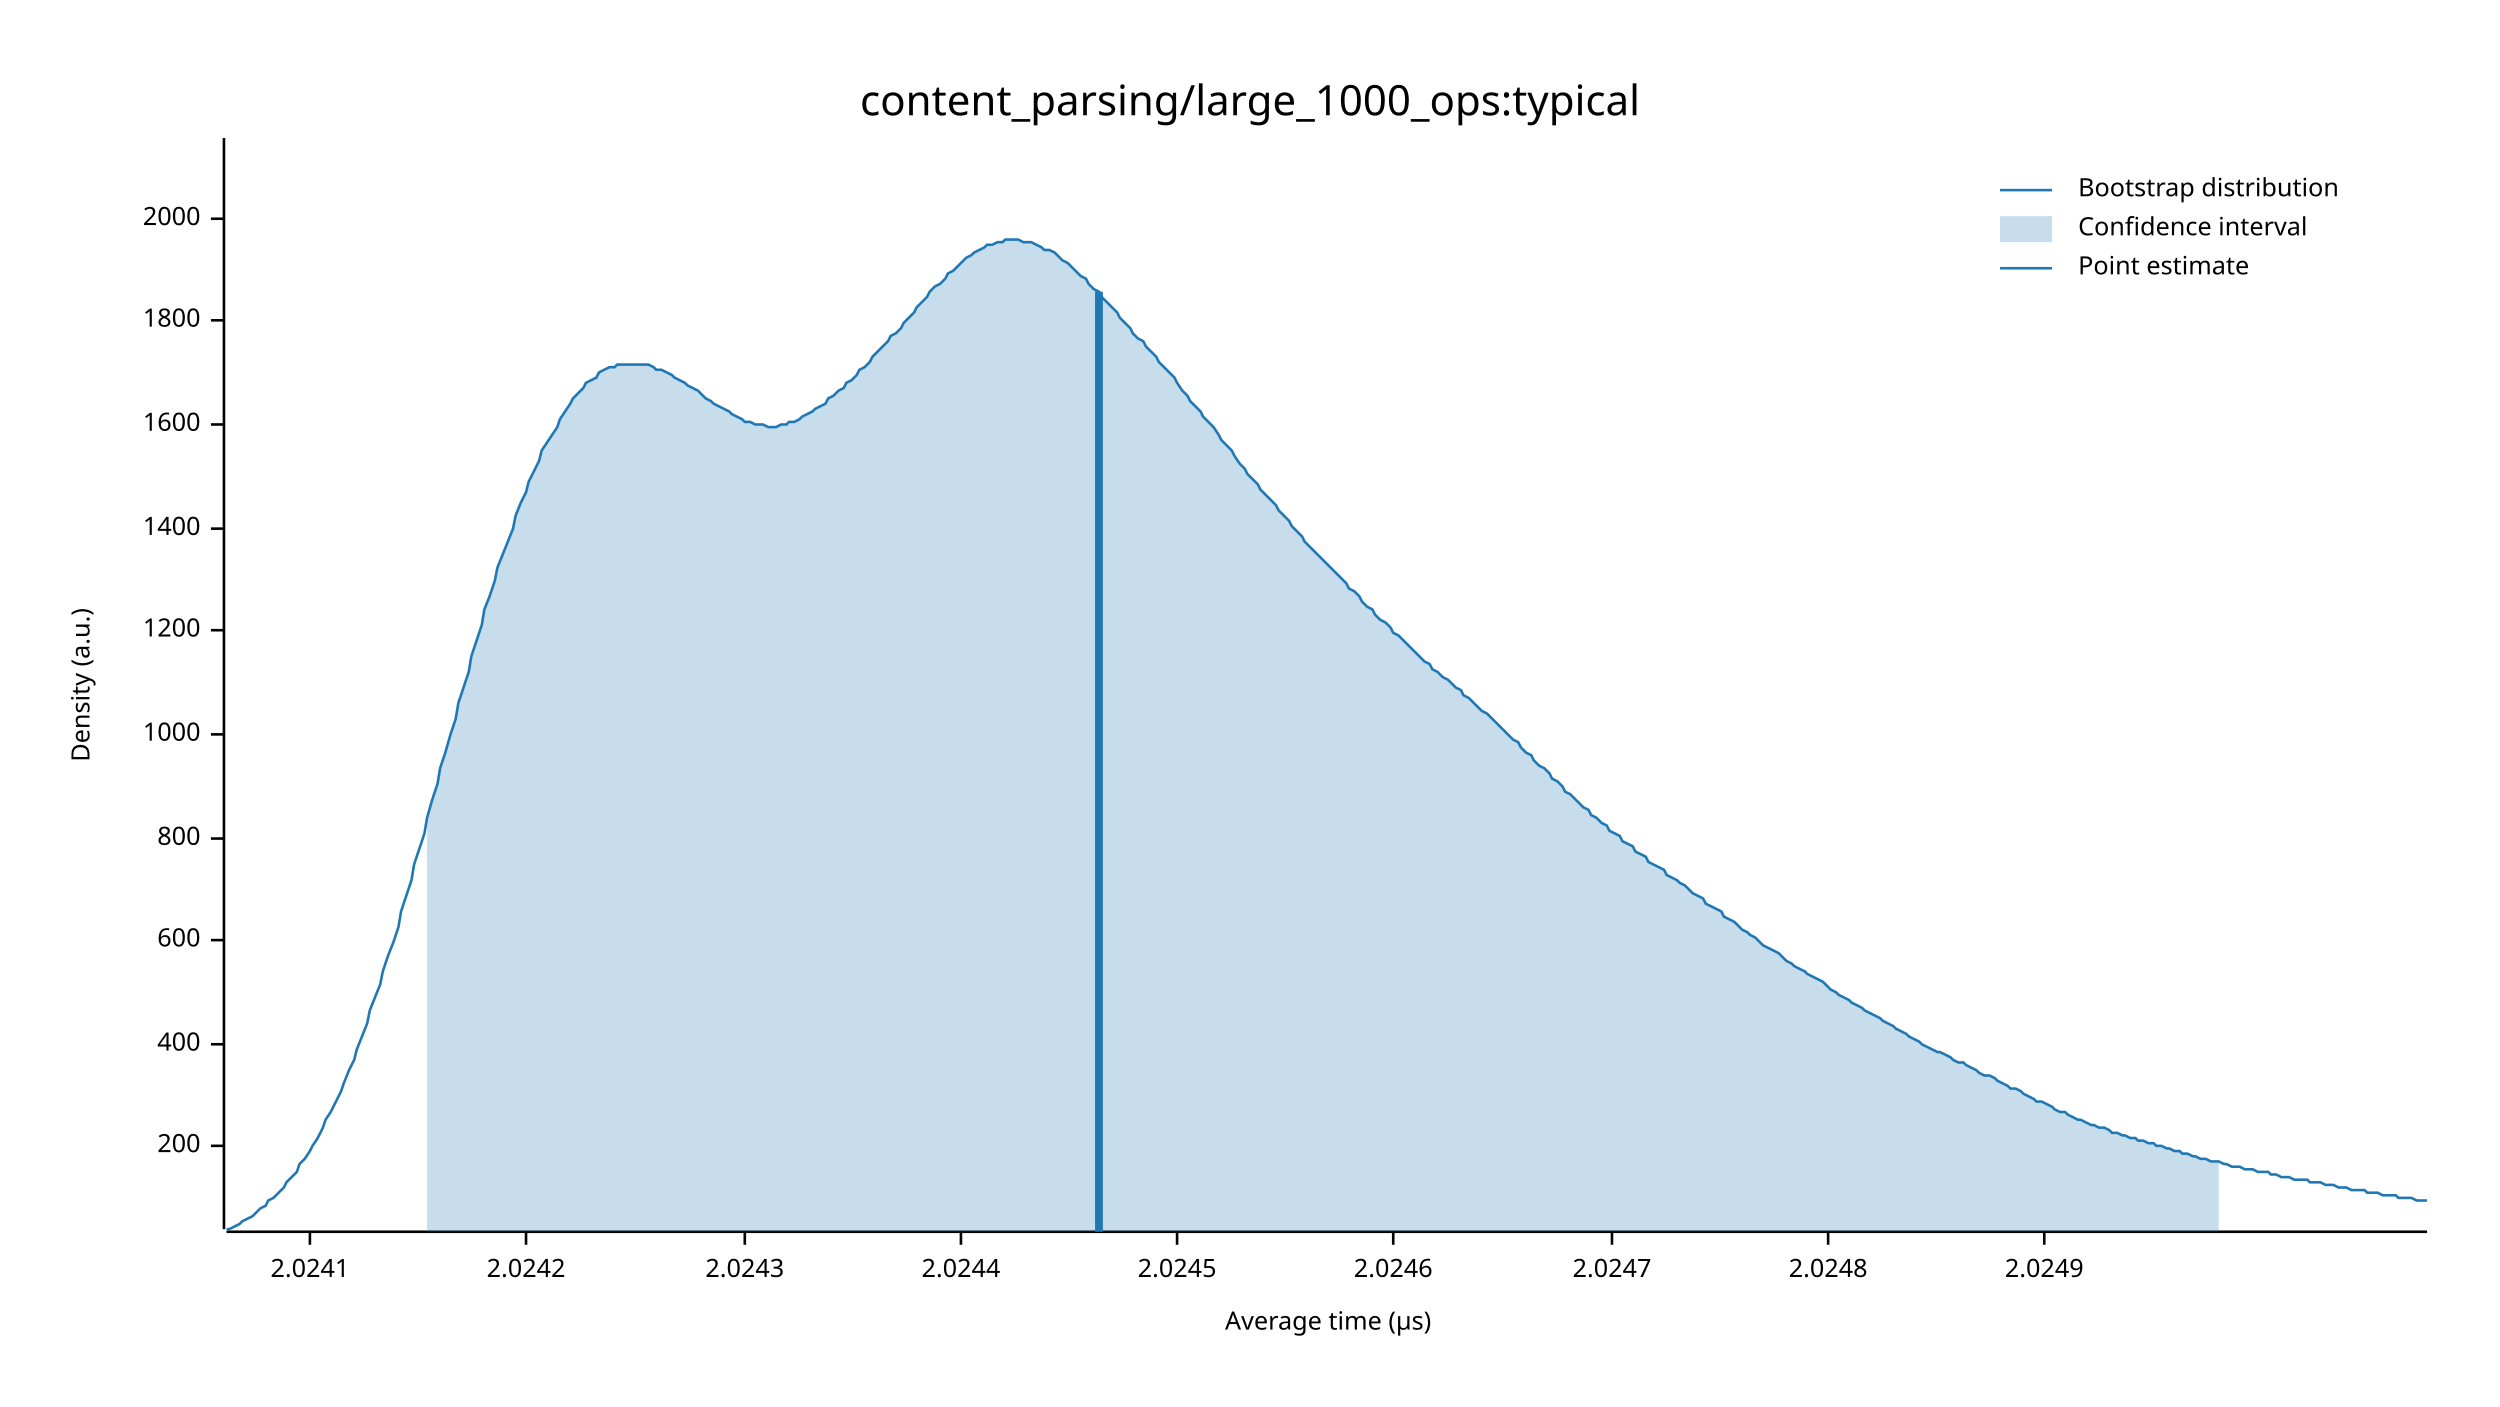
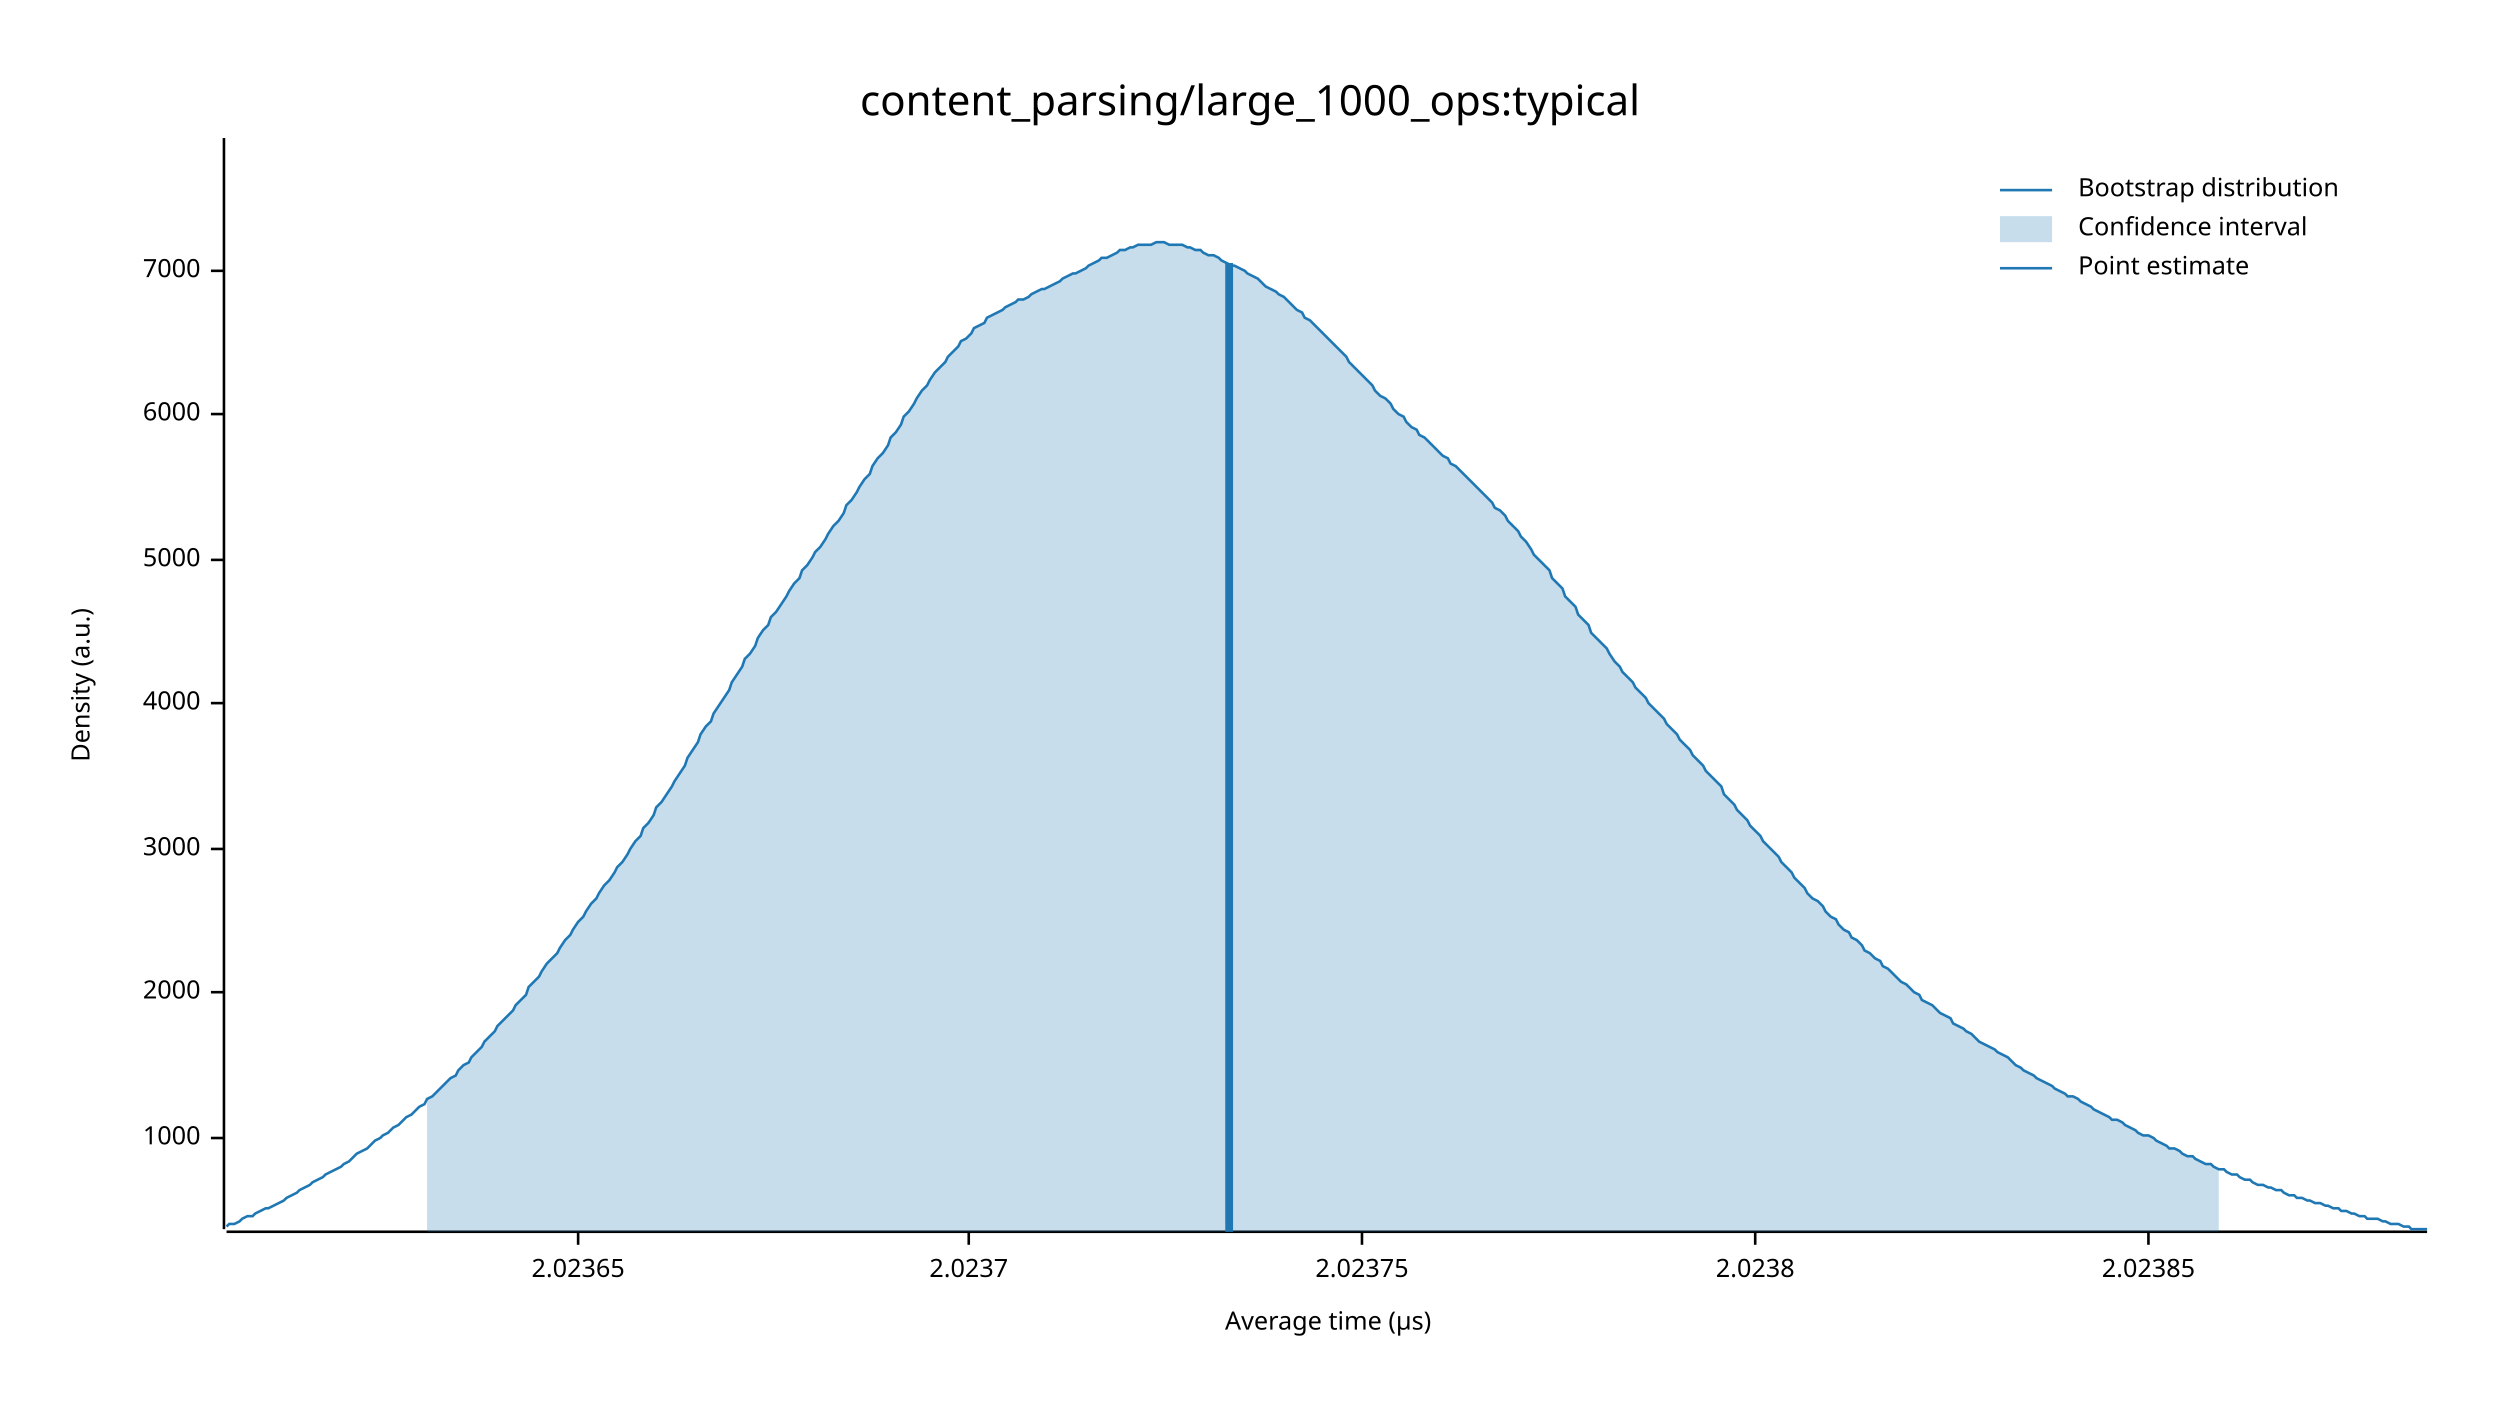
<svg xmlns="http://www.w3.org/2000/svg" width="960" height="540" viewBox="0 0 960 540">
  <text x="480" y="32" dy="0.76em" text-anchor="middle" font-family="sans-serif" font-size="16.129" opacity="1" fill="#000000">
content_parsing/large_1000_ops:typical
</text>
  <text x="27" y="263" dy="0.76em" text-anchor="middle" font-family="sans-serif" font-size="9.677" opacity="1" fill="#000000" transform="rotate(270, 27, 263)">
Density (a.u.)
</text>
  <text x="510" y="513" dy="-0.5ex" text-anchor="middle" font-family="sans-serif" font-size="9.677" opacity="1" fill="#000000">
Average time (µs)
</text>
  <polyline fill="none" opacity="1" stroke="#000000" stroke-width="1" points="86,53 86,472 " />
-   <text x="77" y="440" dy="0.5ex" text-anchor="end" font-family="sans-serif" font-size="9.677" opacity="1" fill="#000000">
- 200
- </text>
-   <polyline fill="none" opacity="1" stroke="#000000" stroke-width="1" points="81,440 86,440 " />
-   <text x="77" y="401" dy="0.5ex" text-anchor="end" font-family="sans-serif" font-size="9.677" opacity="1" fill="#000000">
- 400
- </text>
-   <polyline fill="none" opacity="1" stroke="#000000" stroke-width="1" points="81,401 86,401 " />
-   <text x="77" y="361" dy="0.5ex" text-anchor="end" font-family="sans-serif" font-size="9.677" opacity="1" fill="#000000">
- 600
- </text>
-   <polyline fill="none" opacity="1" stroke="#000000" stroke-width="1" points="81,361 86,361 " />
-   <text x="77" y="322" dy="0.5ex" text-anchor="end" font-family="sans-serif" font-size="9.677" opacity="1" fill="#000000">
- 800
- </text>
-   <polyline fill="none" opacity="1" stroke="#000000" stroke-width="1" points="81,322 86,322 " />
-   <text x="77" y="282" dy="0.5ex" text-anchor="end" font-family="sans-serif" font-size="9.677" opacity="1" fill="#000000">
+   <text x="77" y="437" dy="0.5ex" text-anchor="end" font-family="sans-serif" font-size="9.677" opacity="1" fill="#000000">
1000
</text>
-   <polyline fill="none" opacity="1" stroke="#000000" stroke-width="1" points="81,282 86,282 " />
-   <text x="77" y="242" dy="0.5ex" text-anchor="end" font-family="sans-serif" font-size="9.677" opacity="1" fill="#000000">
- 1200
- </text>
-   <polyline fill="none" opacity="1" stroke="#000000" stroke-width="1" points="81,242 86,242 " />
-   <text x="77" y="203" dy="0.5ex" text-anchor="end" font-family="sans-serif" font-size="9.677" opacity="1" fill="#000000">
- 1400
- </text>
-   <polyline fill="none" opacity="1" stroke="#000000" stroke-width="1" points="81,203 86,203 " />
-   <text x="77" y="163" dy="0.5ex" text-anchor="end" font-family="sans-serif" font-size="9.677" opacity="1" fill="#000000">
- 1600
- </text>
-   <polyline fill="none" opacity="1" stroke="#000000" stroke-width="1" points="81,163 86,163 " />
-   <text x="77" y="123" dy="0.5ex" text-anchor="end" font-family="sans-serif" font-size="9.677" opacity="1" fill="#000000">
- 1800
- </text>
-   <polyline fill="none" opacity="1" stroke="#000000" stroke-width="1" points="81,123 86,123 " />
-   <text x="77" y="84" dy="0.5ex" text-anchor="end" font-family="sans-serif" font-size="9.677" opacity="1" fill="#000000">
+   <polyline fill="none" opacity="1" stroke="#000000" stroke-width="1" points="81,437 86,437 " />
+   <text x="77" y="381" dy="0.5ex" text-anchor="end" font-family="sans-serif" font-size="9.677" opacity="1" fill="#000000">
2000
</text>
-   <polyline fill="none" opacity="1" stroke="#000000" stroke-width="1" points="81,84 86,84 " />
+   <polyline fill="none" opacity="1" stroke="#000000" stroke-width="1" points="81,381 86,381 " />
+   <text x="77" y="326" dy="0.5ex" text-anchor="end" font-family="sans-serif" font-size="9.677" opacity="1" fill="#000000">
+ 3000
+ </text>
+   <polyline fill="none" opacity="1" stroke="#000000" stroke-width="1" points="81,326 86,326 " />
+   <text x="77" y="270" dy="0.5ex" text-anchor="end" font-family="sans-serif" font-size="9.677" opacity="1" fill="#000000">
+ 4000
+ </text>
+   <polyline fill="none" opacity="1" stroke="#000000" stroke-width="1" points="81,270 86,270 " />
+   <text x="77" y="215" dy="0.5ex" text-anchor="end" font-family="sans-serif" font-size="9.677" opacity="1" fill="#000000">
+ 5000
+ </text>
+   <polyline fill="none" opacity="1" stroke="#000000" stroke-width="1" points="81,215 86,215 " />
+   <text x="77" y="159" dy="0.5ex" text-anchor="end" font-family="sans-serif" font-size="9.677" opacity="1" fill="#000000">
+ 6000
+ </text>
+   <polyline fill="none" opacity="1" stroke="#000000" stroke-width="1" points="81,159 86,159 " />
+   <text x="77" y="104" dy="0.5ex" text-anchor="end" font-family="sans-serif" font-size="9.677" opacity="1" fill="#000000">
+ 7000
+ </text>
+   <polyline fill="none" opacity="1" stroke="#000000" stroke-width="1" points="81,104 86,104 " />
  <polyline fill="none" opacity="1" stroke="#000000" stroke-width="1" points="87,473 932,473 " />
-   <text x="119" y="483" dy="0.76em" text-anchor="middle" font-family="sans-serif" font-size="9.677" opacity="1" fill="#000000">
- 2.0241
+   <text x="222" y="483" dy="0.76em" text-anchor="middle" font-family="sans-serif" font-size="9.677" opacity="1" fill="#000000">
+ 2.02365
</text>
-   <polyline fill="none" opacity="1" stroke="#000000" stroke-width="1" points="119,473 119,478 " />
-   <text x="202" y="483" dy="0.76em" text-anchor="middle" font-family="sans-serif" font-size="9.677" opacity="1" fill="#000000">
- 2.0242
+   <polyline fill="none" opacity="1" stroke="#000000" stroke-width="1" points="222,473 222,478 " />
+   <text x="372" y="483" dy="0.76em" text-anchor="middle" font-family="sans-serif" font-size="9.677" opacity="1" fill="#000000">
+ 2.0237
</text>
-   <polyline fill="none" opacity="1" stroke="#000000" stroke-width="1" points="202,473 202,478 " />
-   <text x="286" y="483" dy="0.76em" text-anchor="middle" font-family="sans-serif" font-size="9.677" opacity="1" fill="#000000">
- 2.0243
+   <polyline fill="none" opacity="1" stroke="#000000" stroke-width="1" points="372,473 372,478 " />
+   <text x="523" y="483" dy="0.76em" text-anchor="middle" font-family="sans-serif" font-size="9.677" opacity="1" fill="#000000">
+ 2.02375
</text>
-   <polyline fill="none" opacity="1" stroke="#000000" stroke-width="1" points="286,473 286,478 " />
-   <text x="369" y="483" dy="0.76em" text-anchor="middle" font-family="sans-serif" font-size="9.677" opacity="1" fill="#000000">
- 2.0244
+   <polyline fill="none" opacity="1" stroke="#000000" stroke-width="1" points="523,473 523,478 " />
+   <text x="674" y="483" dy="0.76em" text-anchor="middle" font-family="sans-serif" font-size="9.677" opacity="1" fill="#000000">
+ 2.0238
</text>
-   <polyline fill="none" opacity="1" stroke="#000000" stroke-width="1" points="369,473 369,478 " />
-   <text x="452" y="483" dy="0.76em" text-anchor="middle" font-family="sans-serif" font-size="9.677" opacity="1" fill="#000000">
- 2.0245
+   <polyline fill="none" opacity="1" stroke="#000000" stroke-width="1" points="674,473 674,478 " />
+   <text x="825" y="483" dy="0.76em" text-anchor="middle" font-family="sans-serif" font-size="9.677" opacity="1" fill="#000000">
+ 2.02385
</text>
-   <polyline fill="none" opacity="1" stroke="#000000" stroke-width="1" points="452,473 452,478 " />
-   <text x="535" y="483" dy="0.76em" text-anchor="middle" font-family="sans-serif" font-size="9.677" opacity="1" fill="#000000">
- 2.0246
- </text>
-   <polyline fill="none" opacity="1" stroke="#000000" stroke-width="1" points="535,473 535,478 " />
-   <text x="619" y="483" dy="0.76em" text-anchor="middle" font-family="sans-serif" font-size="9.677" opacity="1" fill="#000000">
- 2.0247
- </text>
-   <polyline fill="none" opacity="1" stroke="#000000" stroke-width="1" points="619,473 619,478 " />
-   <text x="702" y="483" dy="0.76em" text-anchor="middle" font-family="sans-serif" font-size="9.677" opacity="1" fill="#000000">
- 2.0248
- </text>
-   <polyline fill="none" opacity="1" stroke="#000000" stroke-width="1" points="702,473 702,478 " />
-   <text x="785" y="483" dy="0.76em" text-anchor="middle" font-family="sans-serif" font-size="9.677" opacity="1" fill="#000000">
- 2.0249
- </text>
-   <polyline fill="none" opacity="1" stroke="#000000" stroke-width="1" points="785,473 785,478 " />
-   <polyline fill="none" opacity="1" stroke="#1F78B4" stroke-width="1" points="87,472 88,472 90,471 92,470 93,469 95,468 97,467 98,466 100,464 102,463 103,461 105,460 107,458 109,456 110,454 112,452 114,450 115,447 117,445 119,442 120,440 122,437 124,433 125,430 127,427 129,423 131,419 132,416 134,411 136,407 137,403 139,398 141,393 142,388 144,383 146,378 147,373 149,367 151,362 153,356 154,350 156,344 158,338 159,332 161,326 163,320 164,314 166,307 168,301 169,295 171,289 173,282 175,276 176,270 178,264 180,258 181,252 183,246 185,240 186,234 188,229 190,223 191,218 193,213 195,208 197,203 198,198 200,193 202,189 203,185 205,181 207,177 208,173 210,170 212,167 214,164 215,161 217,158 219,155 220,153 222,151 224,149 225,147 227,146 229,145 230,143 232,142 234,141 236,141 237,140 239,140 241,140 242,140 244,140 246,140 247,140 249,140 251,141 252,142 254,142 256,143 258,144 259,145 261,146 263,147 264,148 266,149 268,150 269,151 271,153 273,154 274,155 276,156 278,157 280,158 281,159 283,160 285,161 286,162 288,162 290,163 291,163 293,163 295,164 296,164 298,164 300,163 302,163 303,162 305,162 307,161 308,160 310,159 312,158 313,157 315,156 317,155 318,153 320,152 322,150 324,149 325,147 327,146 329,144 330,142 332,141 334,139 335,137 337,135 339,133 341,131 342,129 344,128 346,126 347,124 349,122 351,120 352,118 354,116 356,114 357,112 359,110 361,109 363,107 364,105 366,104 368,102 369,101 371,99 373,98 374,97 376,96 378,95 379,94 381,94 383,93 385,93 386,92 388,92 390,92 391,92 393,93 395,93 396,93 398,94 400,95 401,96 403,96 405,97 407,99 408,100 410,101 412,103 413,104 415,106 417,107 418,109 420,111 422,112 423,114 425,116 427,118 429,120 430,122 432,124 434,126 435,128 437,130 439,131 440,133 442,135 444,137 445,139 447,141 449,143 451,145 452,147 454,150 456,152 457,154 459,156 461,158 462,160 464,162 466,164 468,167 469,169 471,171 473,173 474,175 476,178 478,180 479,182 481,184 483,186 484,188 486,190 488,192 490,194 491,196 493,198 495,200 496,202 498,204 500,206 501,208 503,210 505,212 506,213 508,215 510,217 512,219 513,220 515,222 517,224 518,226 520,227 522,229 523,231 525,233 527,234 528,236 530,238 532,239 534,241 535,243 537,244 539,246 540,247 542,249 544,251 545,252 547,254 549,255 550,257 552,258 554,260 556,261 557,262 559,264 561,265 562,267 564,268 566,270 567,271 569,273 571,274 573,276 574,277 576,279 578,281 579,282 581,284 583,285 584,287 586,289 588,290 589,292 591,294 593,295 595,297 596,299 598,300 600,302 601,304 603,305 605,307 606,308 608,310 610,311 611,313 613,314 615,316 617,317 618,319 620,320 622,321 623,323 625,324 627,325 628,327 630,328 632,329 633,331 635,332 637,333 639,334 640,336 642,337 644,338 645,339 647,340 649,342 650,343 652,344 654,345 655,347 657,348 659,349 661,350 662,352 664,353 666,354 667,355 669,357 671,358 672,359 674,360 676,362 677,363 679,364 681,365 683,366 684,367 686,369 688,370 689,371 691,372 693,373 694,374 696,375 698,376 700,377 701,378 703,380 705,381 706,382 708,383 710,384 711,385 713,386 715,387 716,388 718,389 720,390 722,391 723,392 725,393 727,394 728,395 730,396 732,397 733,398 735,399 737,400 738,401 740,402 742,403 744,404 745,404 747,405 749,406 750,407 752,408 754,408 755,409 757,410 759,411 760,412 762,413 764,413 766,414 767,415 769,416 771,417 772,418 774,418 776,419 777,420 779,421 781,422 782,423 784,423 786,424 788,425 789,426 791,427 793,427 794,428 796,429 798,430 799,430 801,431 803,432 804,432 806,433 808,433 810,434 811,435 813,435 815,436 816,436 818,437 820,437 821,438 823,438 825,439 827,439 828,440 830,440 832,441 833,441 835,442 837,442 838,443 840,443 842,444 843,444 845,445 847,445 849,446 850,446 852,446 854,447 855,447 857,448 859,448 860,448 862,449 864,449 865,449 867,450 869,450 871,450 872,451 874,451 876,452 877,452 879,452 881,453 882,453 884,453 886,453 887,454 889,454 891,454 893,455 894,455 896,455 898,456 899,456 901,456 903,457 904,457 906,457 908,457 909,458 911,458 913,458 915,459 916,459 918,459 920,459 921,460 923,460 925,460 926,460 928,461 930,461 932,461 " />
-   <polygon opacity="0.25" fill="#1F78B4" points="164,314 166,307 168,301 169,295 171,289 173,282 175,276 176,270 178,264 180,258 181,252 183,246 185,240 186,234 188,229 190,223 191,218 193,213 195,208 197,203 198,198 200,193 202,189 203,185 205,181 207,177 208,173 210,170 212,167 214,164 215,161 217,158 219,155 220,153 222,151 224,149 225,147 227,146 229,145 230,143 232,142 234,141 236,141 237,140 239,140 241,140 242,140 244,140 246,140 247,140 249,140 251,141 252,142 254,142 256,143 258,144 259,145 261,146 263,147 264,148 266,149 268,150 269,151 271,153 273,154 274,155 276,156 278,157 280,158 281,159 283,160 285,161 286,162 288,162 290,163 291,163 293,163 295,164 296,164 298,164 300,163 302,163 303,162 305,162 307,161 308,160 310,159 312,158 313,157 315,156 317,155 318,153 320,152 322,150 324,149 325,147 327,146 329,144 330,142 332,141 334,139 335,137 337,135 339,133 341,131 342,129 344,128 346,126 347,124 349,122 351,120 352,118 354,116 356,114 357,112 359,110 361,109 363,107 364,105 366,104 368,102 369,101 371,99 373,98 374,97 376,96 378,95 379,94 381,94 383,93 385,93 386,92 388,92 390,92 391,92 393,93 395,93 396,93 398,94 400,95 401,96 403,96 405,97 407,99 408,100 410,101 412,103 413,104 415,106 417,107 418,109 420,111 422,112 423,114 425,116 427,118 429,120 430,122 432,124 434,126 435,128 437,130 439,131 440,133 442,135 444,137 445,139 447,141 449,143 451,145 452,147 454,150 456,152 457,154 459,156 461,158 462,160 464,162 466,164 468,167 469,169 471,171 473,173 474,175 476,178 478,180 479,182 481,184 483,186 484,188 486,190 488,192 490,194 491,196 493,198 495,200 496,202 498,204 500,206 501,208 503,210 505,212 506,213 508,215 510,217 512,219 513,220 515,222 517,224 518,226 520,227 522,229 523,231 525,233 527,234 528,236 530,238 532,239 534,241 535,243 537,244 539,246 540,247 542,249 544,251 545,252 547,254 549,255 550,257 552,258 554,260 556,261 557,262 559,264 561,265 562,267 564,268 566,270 567,271 569,273 571,274 573,276 574,277 576,279 578,281 579,282 581,284 583,285 584,287 586,289 588,290 589,292 591,294 593,295 595,297 596,299 598,300 600,302 601,304 603,305 605,307 606,308 608,310 610,311 611,313 613,314 615,316 617,317 618,319 620,320 622,321 623,323 625,324 627,325 628,327 630,328 632,329 633,331 635,332 637,333 639,334 640,336 642,337 644,338 645,339 647,340 649,342 650,343 652,344 654,345 655,347 657,348 659,349 661,350 662,352 664,353 666,354 667,355 669,357 671,358 672,359 674,360 676,362 677,363 679,364 681,365 683,366 684,367 686,369 688,370 689,371 691,372 693,373 694,374 696,375 698,376 700,377 701,378 703,380 705,381 706,382 708,383 710,384 711,385 713,386 715,387 716,388 718,389 720,390 722,391 723,392 725,393 727,394 728,395 730,396 732,397 733,398 735,399 737,400 738,401 740,402 742,403 744,404 745,404 747,405 749,406 750,407 752,408 754,408 755,409 757,410 759,411 760,412 762,413 764,413 766,414 767,415 769,416 771,417 772,418 774,418 776,419 777,420 779,421 781,422 782,423 784,423 786,424 788,425 789,426 791,427 793,427 794,428 796,429 798,430 799,430 801,431 803,432 804,432 806,433 808,433 810,434 811,435 813,435 815,436 816,436 818,437 820,437 821,438 823,438 825,439 827,439 828,440 830,440 832,441 833,441 835,442 837,442 838,443 840,443 842,444 843,444 845,445 847,445 849,446 850,446 852,446 852,473 164,473 " />
-   <polyline fill="none" opacity="1" stroke="#1F78B4" stroke-width="3" points="422,473 422,112 " />
+   <polyline fill="none" opacity="1" stroke="#000000" stroke-width="1" points="825,473 825,478 " />
+   <polyline fill="none" opacity="1" stroke="#1F78B4" stroke-width="1" points="87,471 88,470 90,470 92,469 93,468 95,467 97,467 98,466 100,465 102,464 103,464 105,463 107,462 109,461 110,460 112,459 114,458 115,457 117,456 119,455 120,454 122,453 124,452 125,451 127,450 129,449 131,448 132,447 134,446 136,444 137,443 139,442 141,441 142,440 144,438 146,437 147,436 149,435 151,433 153,432 154,431 156,429 158,428 159,427 161,425 163,424 164,422 166,421 168,419 169,418 171,416 173,414 175,413 176,411 178,409 180,408 181,406 183,404 185,402 186,400 188,398 190,396 191,394 193,392 195,390 197,388 198,386 200,384 202,382 203,379 205,377 207,375 208,373 210,370 212,368 214,366 215,364 217,361 219,359 220,357 222,354 224,352 225,350 227,347 229,345 230,343 232,340 234,338 236,335 237,333 239,331 241,328 242,326 244,323 246,321 247,318 249,316 251,313 252,310 254,308 256,305 258,302 259,300 261,297 263,294 264,291 266,288 268,285 269,282 271,279 273,277 274,274 276,271 278,268 280,265 281,262 283,259 285,256 286,253 288,251 290,248 291,245 293,242 295,240 296,237 298,235 300,232 302,229 303,227 305,224 307,222 308,219 310,217 312,214 313,212 315,210 317,207 318,205 320,202 322,200 324,197 325,194 327,192 329,189 330,187 332,184 334,182 335,179 337,176 339,174 341,171 342,168 344,166 346,163 347,160 349,158 351,155 352,153 354,150 356,148 357,146 359,143 361,141 363,139 364,137 366,135 368,133 369,131 371,130 373,128 374,126 376,125 378,124 379,122 381,121 383,120 385,119 386,118 388,117 390,116 391,115 393,115 395,114 396,113 398,112 400,111 401,111 403,110 405,109 407,108 408,107 410,106 412,105 413,105 415,104 417,103 418,102 420,101 422,100 423,99 425,99 427,98 429,97 430,96 432,96 434,95 435,95 437,94 439,94 440,94 442,94 444,93 445,93 447,93 449,94 451,94 452,94 454,94 456,95 457,95 459,96 461,96 462,97 464,98 466,98 468,99 469,100 471,101 473,102 474,102 476,103 478,104 479,105 481,106 483,107 484,108 486,110 488,111 490,112 491,113 493,114 495,116 496,117 498,119 500,120 501,122 503,123 505,125 506,126 508,128 510,130 512,132 513,133 515,135 517,137 518,139 520,141 522,143 523,144 525,146 527,148 528,150 530,152 532,153 534,155 535,157 537,159 539,160 540,162 542,164 544,165 545,167 547,168 549,170 550,171 552,173 554,175 556,176 557,178 559,179 561,181 562,182 564,184 566,186 567,187 569,189 571,191 573,193 574,195 576,196 578,198 579,200 581,202 583,204 584,206 586,208 588,211 589,213 591,215 593,217 595,219 596,222 598,224 600,226 601,229 603,231 605,233 606,236 608,238 610,240 611,243 613,245 615,247 617,249 618,251 620,254 622,256 623,258 625,260 627,262 628,264 630,266 632,268 633,270 635,272 637,274 639,276 640,278 642,280 644,282 645,284 647,286 649,288 650,290 652,292 654,294 655,296 657,298 659,300 661,302 662,305 664,307 666,309 667,311 669,313 671,315 672,317 674,319 676,321 677,323 679,325 681,327 683,329 684,331 686,333 688,335 689,337 691,339 693,341 694,343 696,345 698,346 700,348 701,350 703,352 705,353 706,355 708,357 710,358 711,360 713,361 715,363 716,365 718,366 720,368 722,369 723,371 725,372 727,374 728,375 730,377 732,378 733,379 735,381 737,382 738,384 740,385 742,386 744,388 745,389 747,390 749,391 750,393 752,394 754,395 755,396 757,397 759,399 760,400 762,401 764,402 766,403 767,404 769,405 771,406 772,407 774,409 776,410 777,411 779,412 781,413 782,414 784,415 786,416 788,417 789,418 791,419 793,420 794,421 796,421 798,422 799,423 801,424 803,425 804,426 806,427 808,428 810,429 811,430 813,430 815,431 816,432 818,433 820,434 821,435 823,436 825,436 827,437 828,438 830,439 832,440 833,441 835,441 837,442 838,443 840,444 842,444 843,445 845,446 847,447 849,447 850,448 852,449 854,449 855,450 857,451 859,451 860,452 862,453 864,453 865,454 867,455 869,455 871,456 872,456 874,457 876,457 877,458 879,459 881,459 882,460 884,460 886,461 887,461 889,462 891,462 893,463 894,463 896,464 898,464 899,465 901,465 903,466 904,466 906,467 908,467 909,468 911,468 913,468 915,469 916,469 918,470 920,470 921,470 923,471 925,471 926,472 928,472 930,472 932,472 " />
+   <polygon opacity="0.25" fill="#1F78B4" points="164,422 166,421 168,419 169,418 171,416 173,414 175,413 176,411 178,409 180,408 181,406 183,404 185,402 186,400 188,398 190,396 191,394 193,392 195,390 197,388 198,386 200,384 202,382 203,379 205,377 207,375 208,373 210,370 212,368 214,366 215,364 217,361 219,359 220,357 222,354 224,352 225,350 227,347 229,345 230,343 232,340 234,338 236,335 237,333 239,331 241,328 242,326 244,323 246,321 247,318 249,316 251,313 252,310 254,308 256,305 258,302 259,300 261,297 263,294 264,291 266,288 268,285 269,282 271,279 273,277 274,274 276,271 278,268 280,265 281,262 283,259 285,256 286,253 288,251 290,248 291,245 293,242 295,240 296,237 298,235 300,232 302,229 303,227 305,224 307,222 308,219 310,217 312,214 313,212 315,210 317,207 318,205 320,202 322,200 324,197 325,194 327,192 329,189 330,187 332,184 334,182 335,179 337,176 339,174 341,171 342,168 344,166 346,163 347,160 349,158 351,155 352,153 354,150 356,148 357,146 359,143 361,141 363,139 364,137 366,135 368,133 369,131 371,130 373,128 374,126 376,125 378,124 379,122 381,121 383,120 385,119 386,118 388,117 390,116 391,115 393,115 395,114 396,113 398,112 400,111 401,111 403,110 405,109 407,108 408,107 410,106 412,105 413,105 415,104 417,103 418,102 420,101 422,100 423,99 425,99 427,98 429,97 430,96 432,96 434,95 435,95 437,94 439,94 440,94 442,94 444,93 445,93 447,93 449,94 451,94 452,94 454,94 456,95 457,95 459,96 461,96 462,97 464,98 466,98 468,99 469,100 471,101 473,102 474,102 476,103 478,104 479,105 481,106 483,107 484,108 486,110 488,111 490,112 491,113 493,114 495,116 496,117 498,119 500,120 501,122 503,123 505,125 506,126 508,128 510,130 512,132 513,133 515,135 517,137 518,139 520,141 522,143 523,144 525,146 527,148 528,150 530,152 532,153 534,155 535,157 537,159 539,160 540,162 542,164 544,165 545,167 547,168 549,170 550,171 552,173 554,175 556,176 557,178 559,179 561,181 562,182 564,184 566,186 567,187 569,189 571,191 573,193 574,195 576,196 578,198 579,200 581,202 583,204 584,206 586,208 588,211 589,213 591,215 593,217 595,219 596,222 598,224 600,226 601,229 603,231 605,233 606,236 608,238 610,240 611,243 613,245 615,247 617,249 618,251 620,254 622,256 623,258 625,260 627,262 628,264 630,266 632,268 633,270 635,272 637,274 639,276 640,278 642,280 644,282 645,284 647,286 649,288 650,290 652,292 654,294 655,296 657,298 659,300 661,302 662,305 664,307 666,309 667,311 669,313 671,315 672,317 674,319 676,321 677,323 679,325 681,327 683,329 684,331 686,333 688,335 689,337 691,339 693,341 694,343 696,345 698,346 700,348 701,350 703,352 705,353 706,355 708,357 710,358 711,360 713,361 715,363 716,365 718,366 720,368 722,369 723,371 725,372 727,374 728,375 730,377 732,378 733,379 735,381 737,382 738,384 740,385 742,386 744,388 745,389 747,390 749,391 750,393 752,394 754,395 755,396 757,397 759,399 760,400 762,401 764,402 766,403 767,404 769,405 771,406 772,407 774,409 776,410 777,411 779,412 781,413 782,414 784,415 786,416 788,417 789,418 791,419 793,420 794,421 796,421 798,422 799,423 801,424 803,425 804,426 806,427 808,428 810,429 811,430 813,430 815,431 816,432 818,433 820,434 821,435 823,436 825,436 827,437 828,438 830,439 832,440 833,441 835,441 837,442 838,443 840,444 842,444 843,445 845,446 847,447 849,447 850,448 852,449 852,473 164,473 " />
+   <polyline fill="none" opacity="1" stroke="#1F78B4" stroke-width="3" points="472,473 472,101 " />
  <text x="798" y="68" dy="0.76em" text-anchor="start" font-family="sans-serif" font-size="9.677" opacity="1" fill="#000000">
Bootstrap distribution
</text>
  <text x="798" y="83" dy="0.76em" text-anchor="start" font-family="sans-serif" font-size="9.677" opacity="1" fill="#000000">
Confidence interval
</text>
  <text x="798" y="98" dy="0.76em" text-anchor="start" font-family="sans-serif" font-size="9.677" opacity="1" fill="#000000">
Point estimate
</text>
  <polyline fill="none" opacity="1" stroke="#1F78B4" stroke-width="1" points="768,73 788,73 " />
  <rect x="768" y="83" width="20" height="10" opacity="0.25" fill="#1F78B4" stroke="none" />
  <polyline fill="none" opacity="1" stroke="#1F78B4" stroke-width="1" points="768,103 788,103 " />
</svg>
